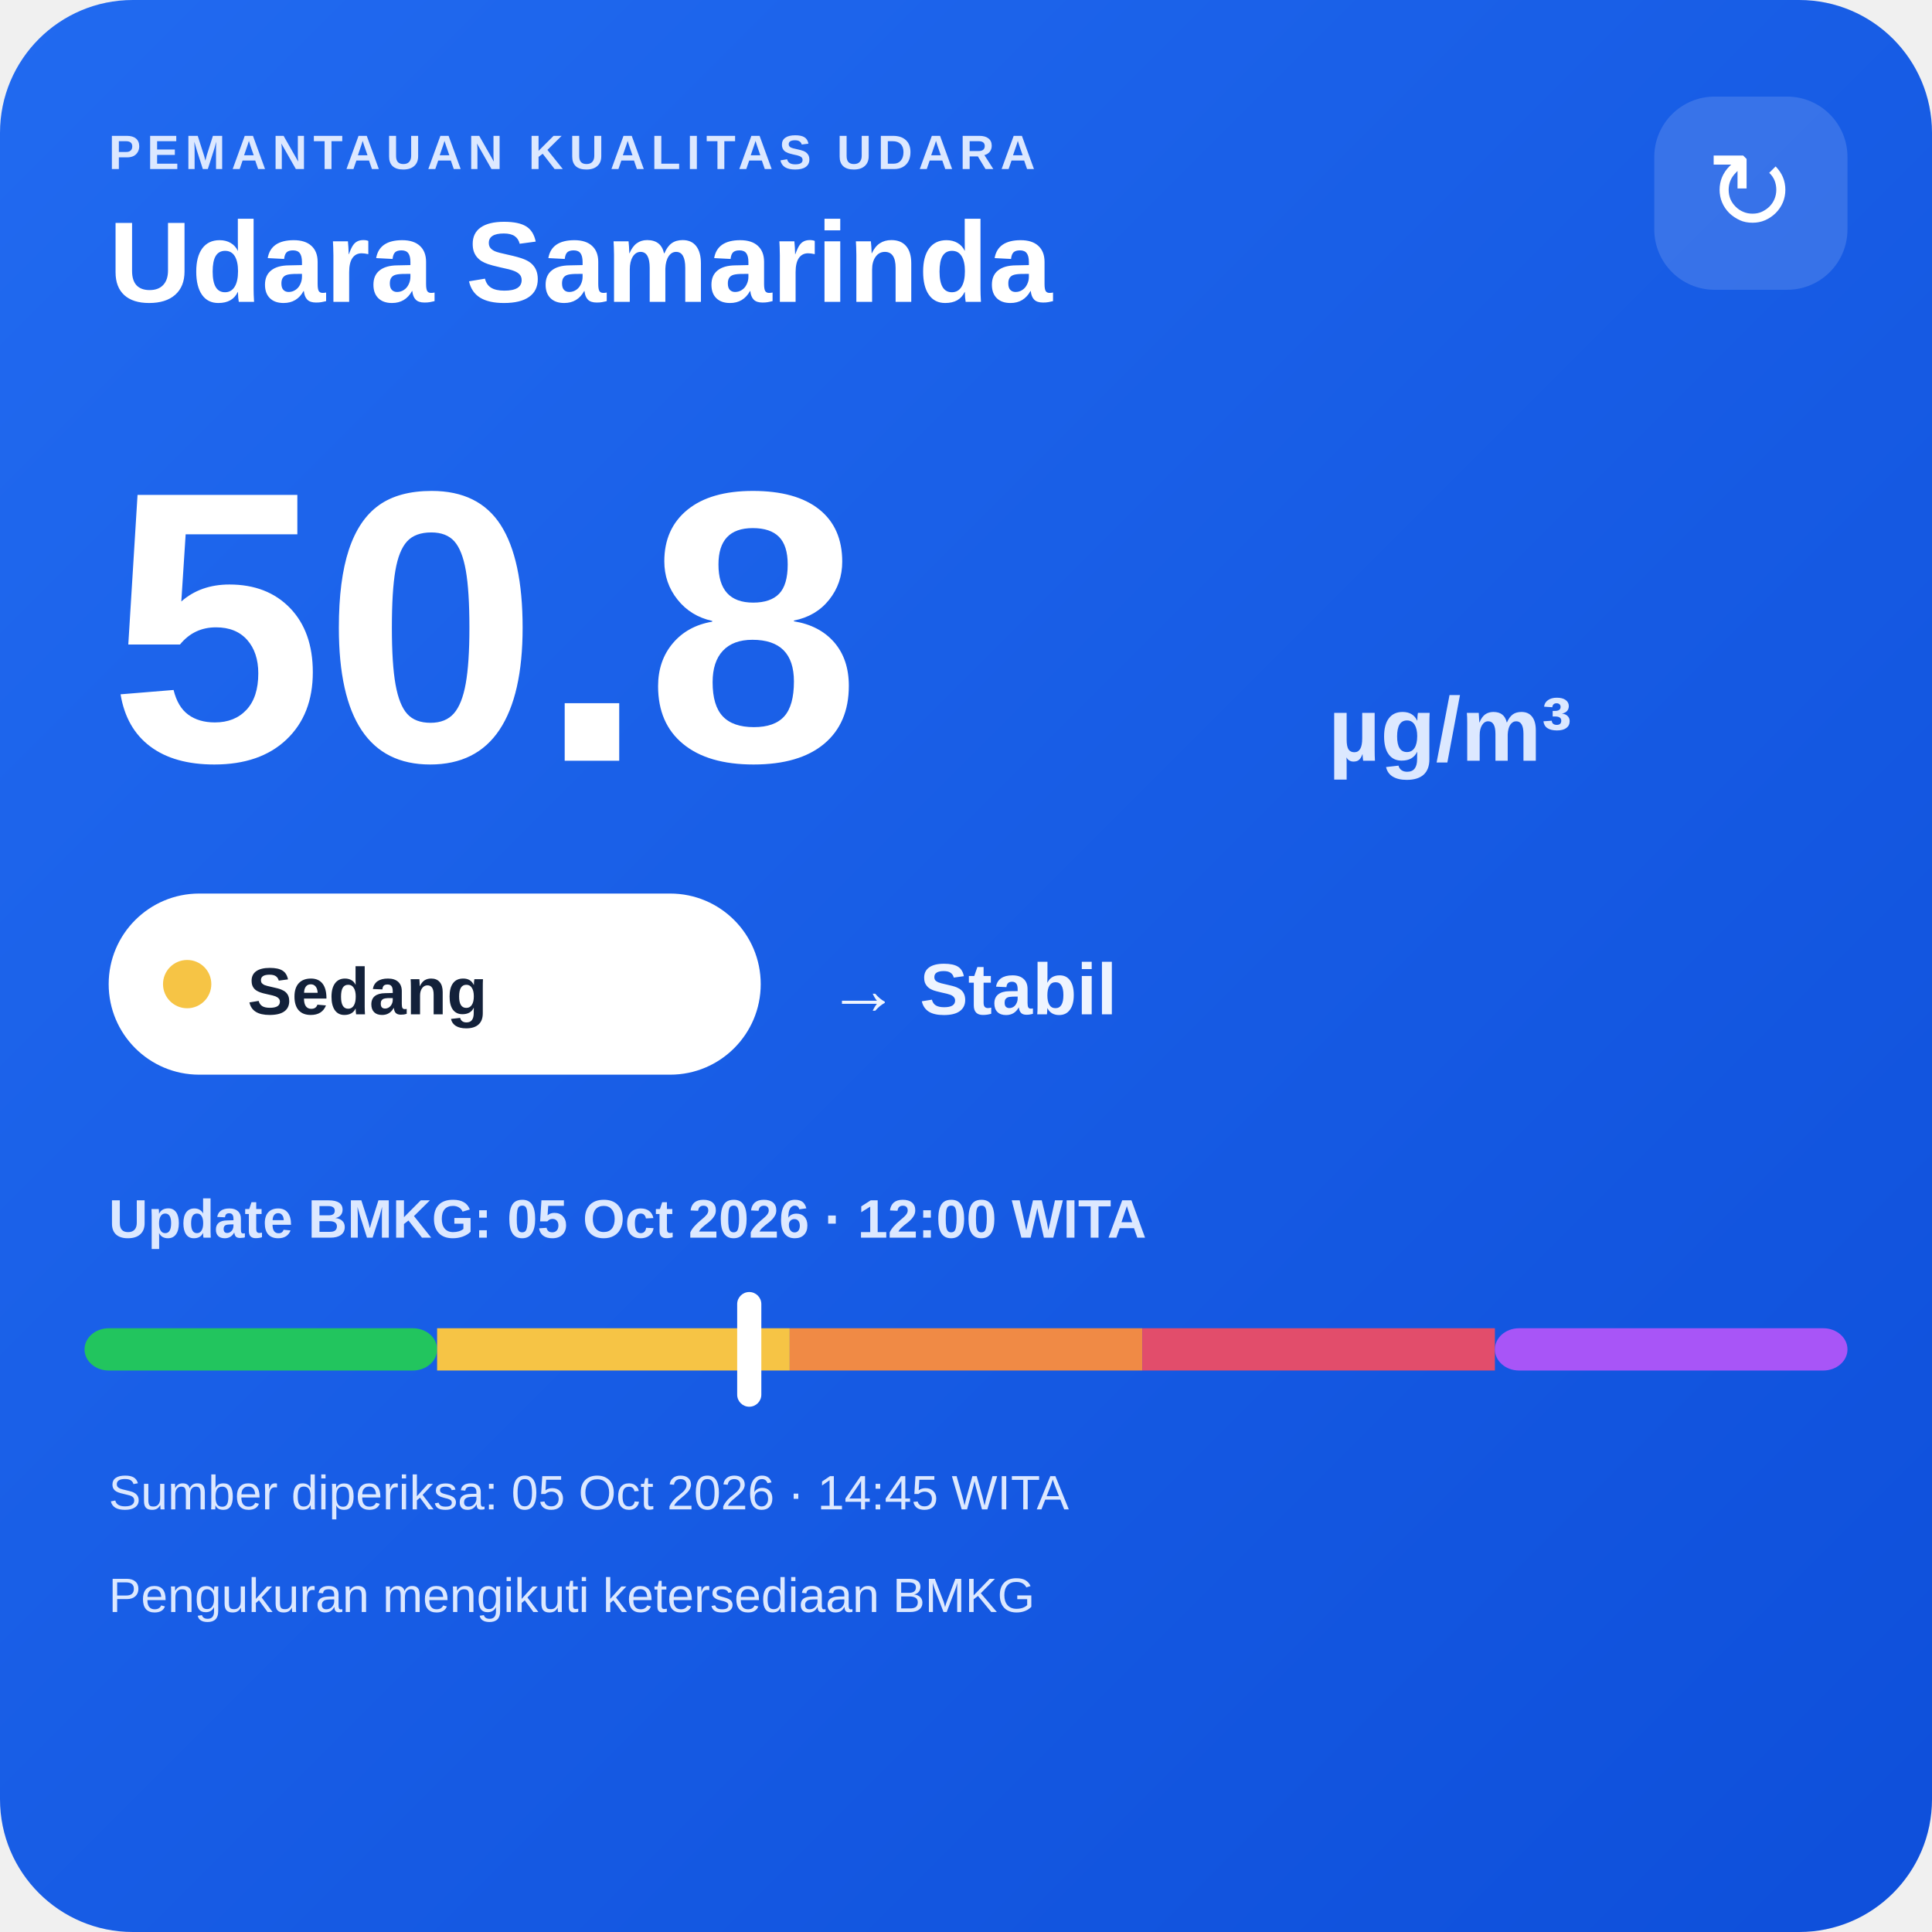
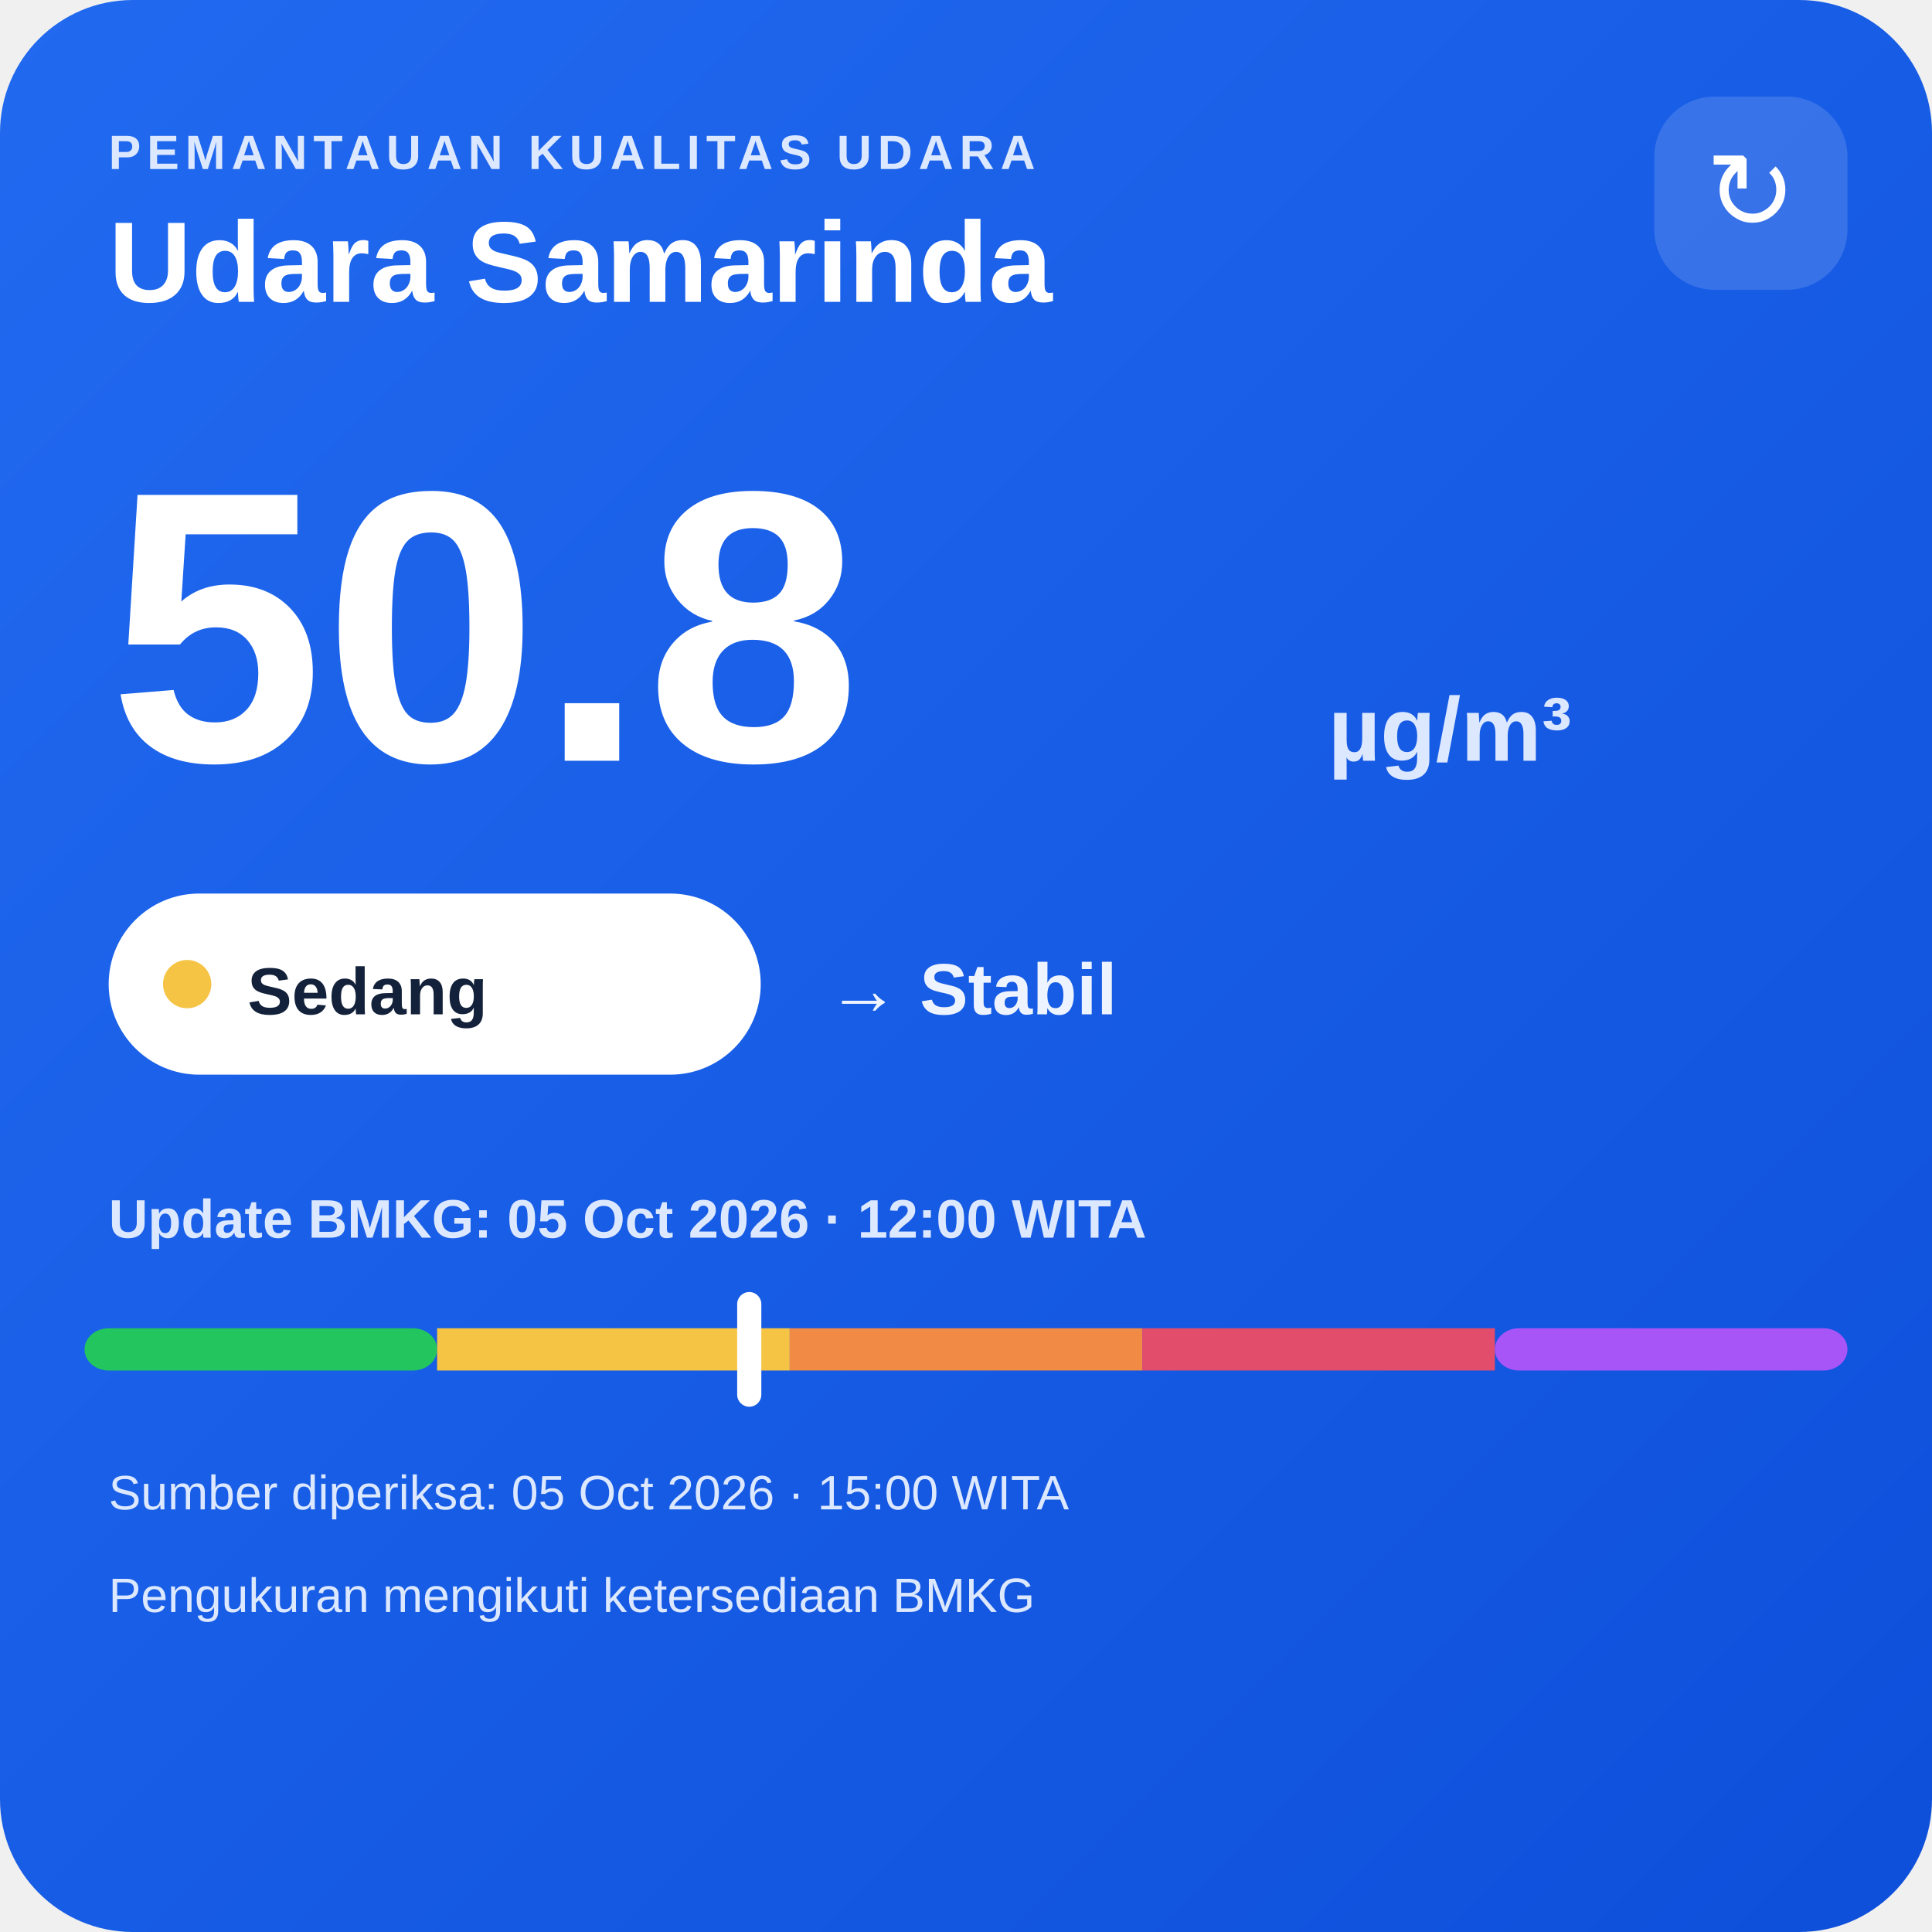
<svg xmlns="http://www.w3.org/2000/svg" width="320" height="320" viewBox="0 0 320 320">
  <defs>
    <linearGradient id="bg" x1="0" y1="0" x2="1" y2="1">
      <stop offset="0" stop-color="#216af0" />
      <stop offset="1" stop-color="#0e4fda" />
    </linearGradient>
  </defs>
  <rect width="320" height="320" rx="22" fill="url(#bg)" />
  <text x="18" y="28" fill="#dce8ff" font-family="Arial,sans-serif" font-size="8" font-weight="700" letter-spacing="1">PEMANTAUAN KUALITAS UDARA</text>
  <text x="18" y="50" fill="#ffffff" font-family="Arial,sans-serif" font-size="19" font-weight="700">Udara Samarinda</text>
  <rect x="274" y="16" width="32" height="32" rx="10" fill="#ffffff" fill-opacity=".14" />
  <text x="290" y="38" text-anchor="middle" fill="#ffffff" font-family="Arial,sans-serif" font-size="18">↻</text>
  <text x="18" y="126" fill="#ffffff" font-family="Arial,sans-serif" font-size="64" font-weight="800">50.8</text>
  <text x="220" y="126" fill="#dce8ff" font-family="Arial,sans-serif" font-size="15" font-weight="700">µg/m³</text>
  <rect x="18" y="148" width="108" height="30" rx="15" fill="#ffffff" />
  <circle cx="31" cy="163" r="4" fill="#f6c445" />
  <text x="41" y="168" fill="#13213a" font-family="Arial,sans-serif" font-size="11" font-weight="700">Sedang</text>
  <text x="137" y="168" fill="#eef4ff" font-family="Arial,sans-serif" font-size="12" font-weight="700">→ Stabil</text>
  <text x="18" y="205" fill="#dce8ff" font-family="Arial,sans-serif" font-size="9" font-weight="700">Update BMKG: 05 Oct 2026 · 12:00 WITA</text>
  <rect x="14" y="220" width="58.4" height="7" rx="4" fill="#22c55e" />
  <rect x="72.4" y="220" width="58.4" height="7" fill="#f6c445" />
  <rect x="130.8" y="220" width="58.4" height="7" fill="#f08a45" />
  <rect x="189.2" y="220" width="58.4" height="7" fill="#e24d6b" />
  <rect x="247.6" y="220" width="58.4" height="7" rx="4" fill="#a855f7" />
  <rect x="122.1" y="214" width="4" height="19" rx="2" fill="#ffffff" />
-   <text x="18" y="250" fill="#dce8ff" font-family="Arial,sans-serif" font-size="8">Sumber diperiksa: 05 Oct 2026 · 14:45 WITA</text>
+   <text x="18" y="250" fill="#dce8ff" font-family="Arial,sans-serif" font-size="8">Sumber diperiksa: 05 Oct 2026 · 15:00 WITA</text>
  <text x="18" y="267" fill="#dce8ff" font-family="Arial,sans-serif" font-size="8">Pengukuran mengikuti ketersediaan BMKG</text>
</svg>
